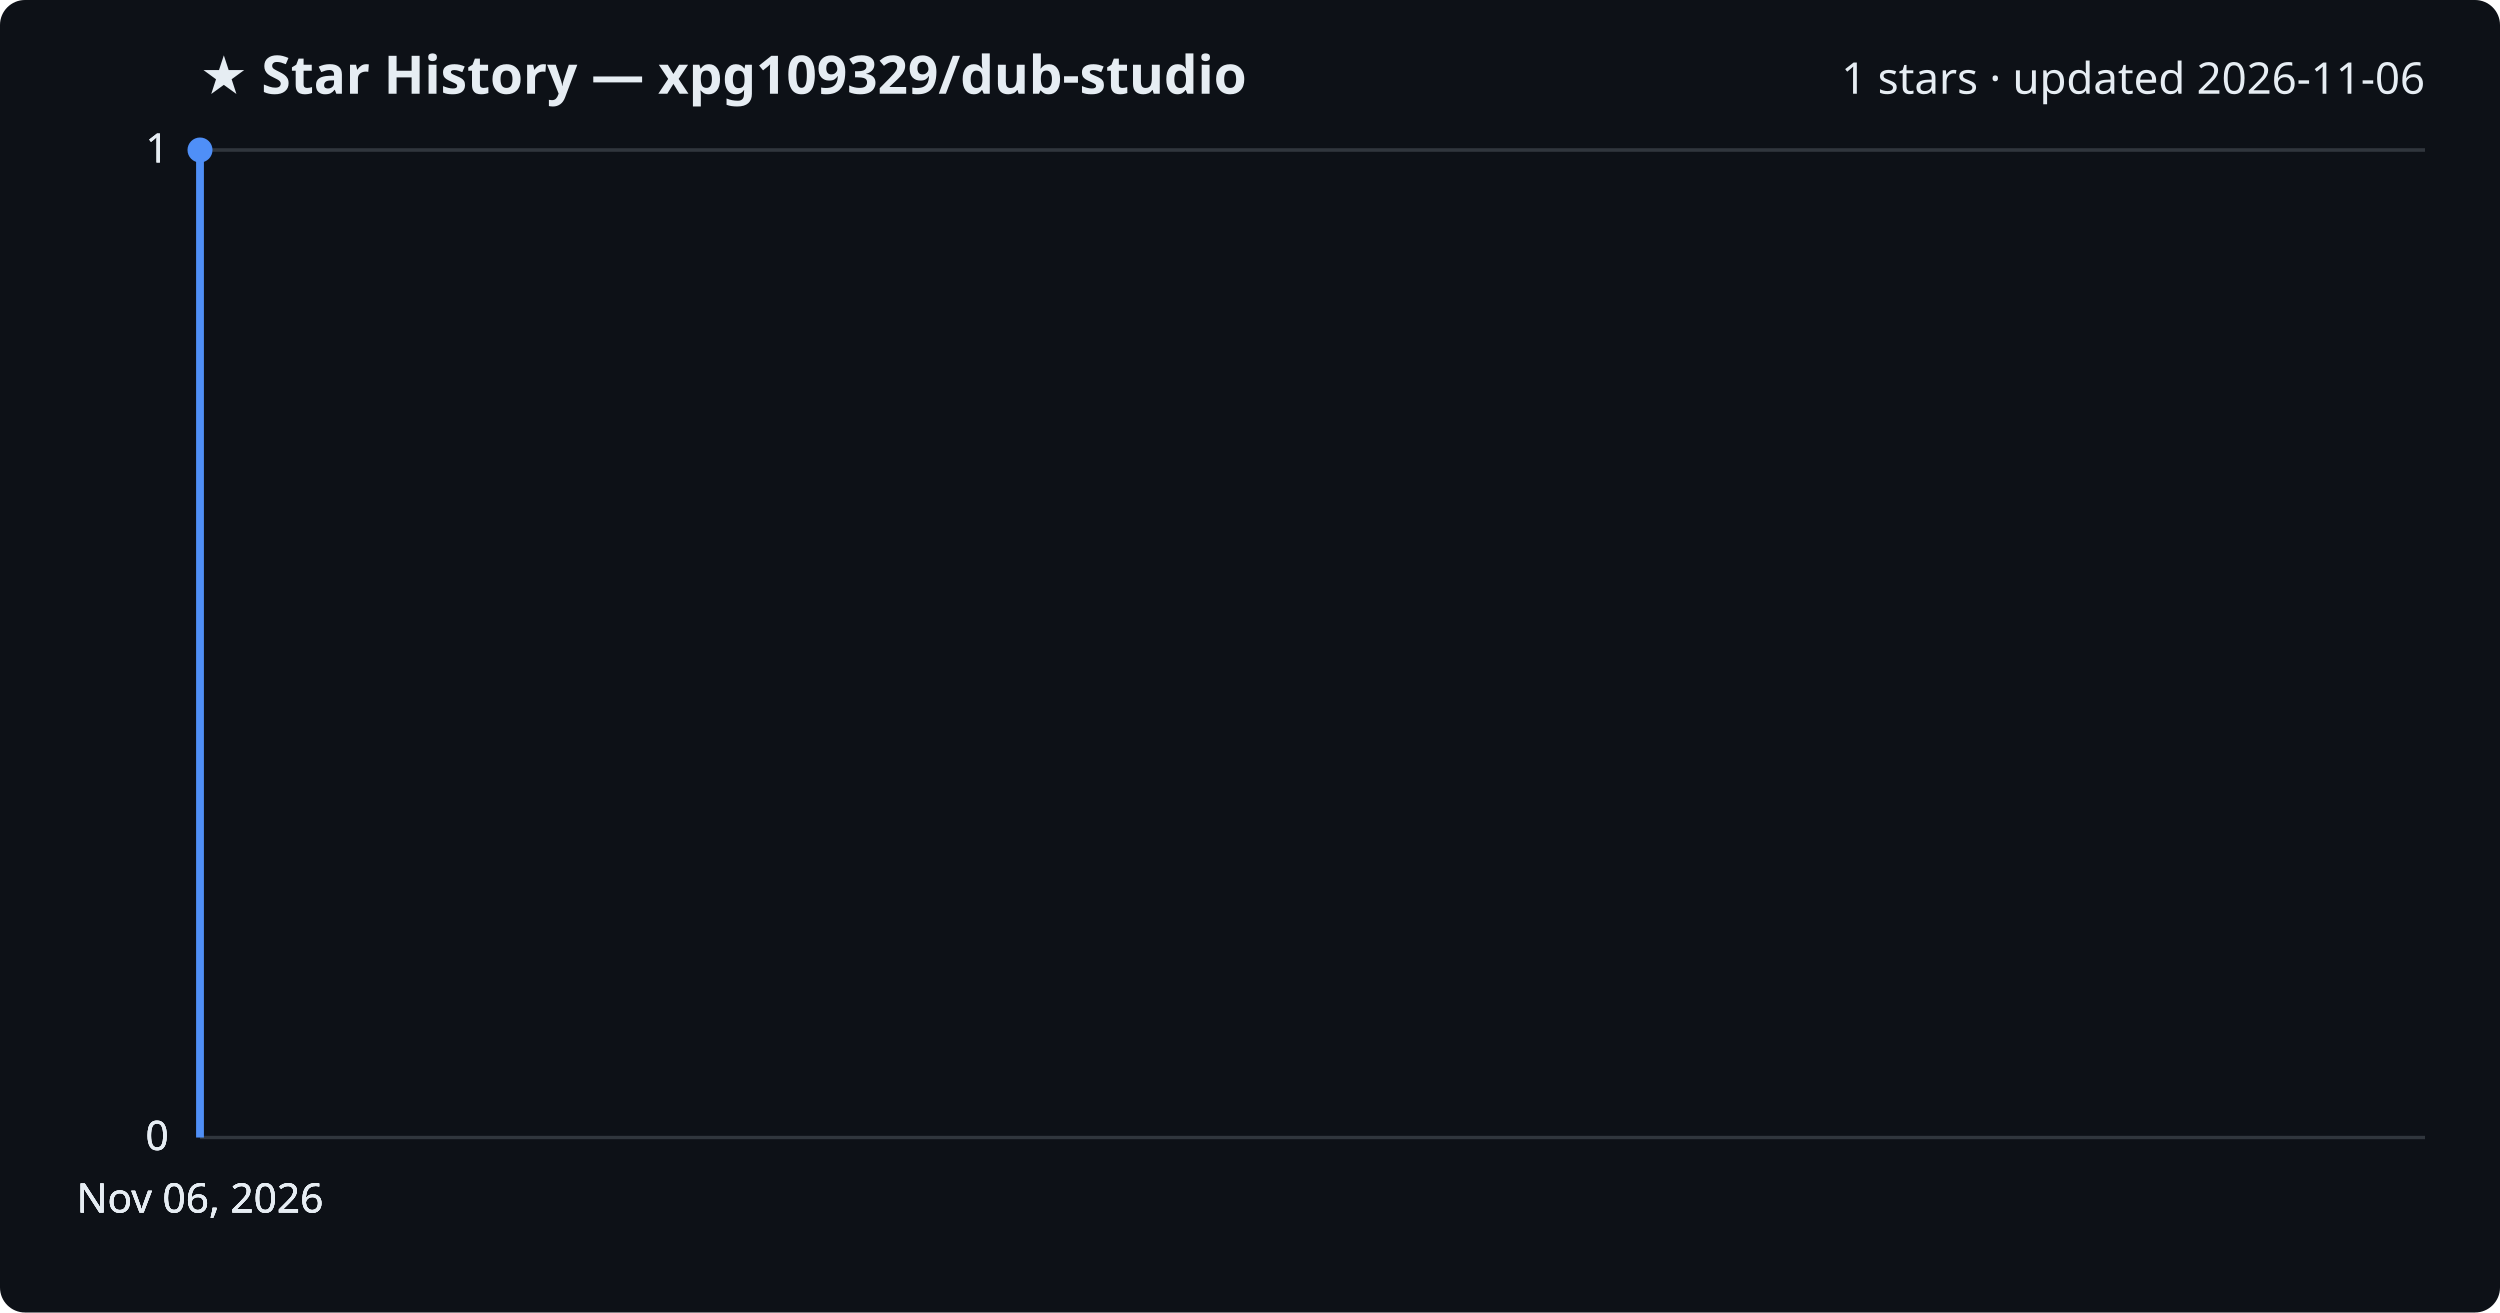
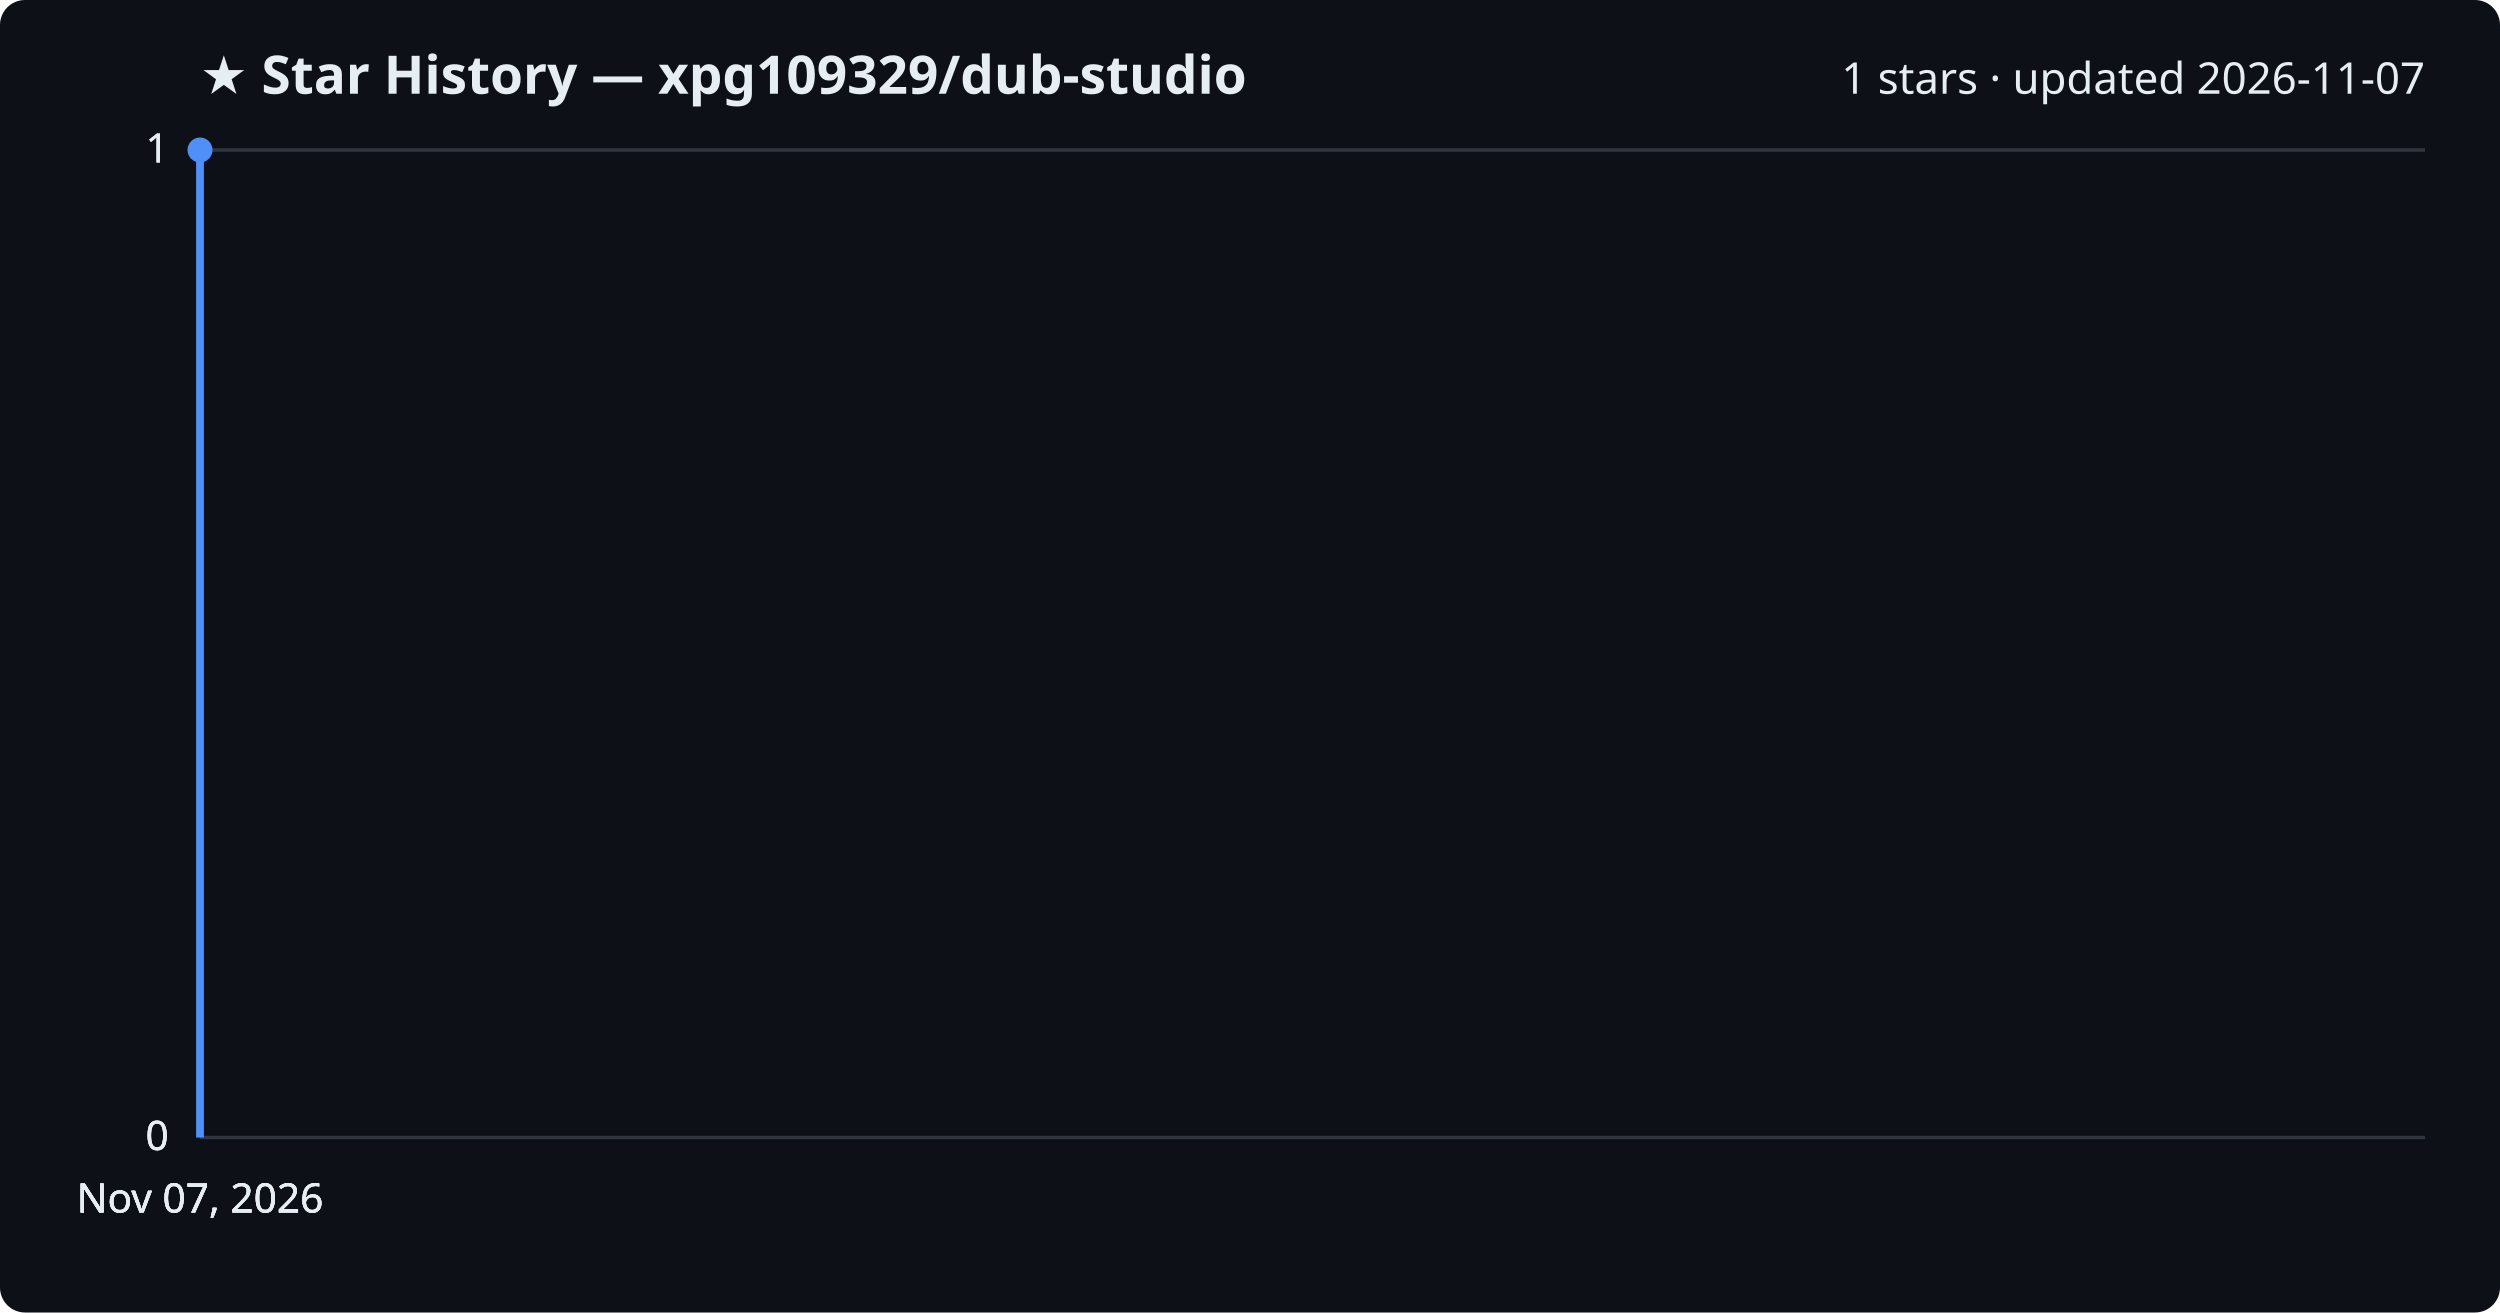
<svg xmlns="http://www.w3.org/2000/svg" viewBox="0 0 800 420" font-family="Segoe UI, sans-serif">
  <rect width="800" height="420" fill="#0d1117" rx="8" />
  <text x="64" y="30" fill="#e6edf3" font-size="17" font-weight="700">★ Star History — xpg109329/dub-studio</text>
-   <text x="776" y="30" fill="#e6edf3" font-size="14" text-anchor="end">1 stars · updated 2026-11-06</text>
+   <text x="776" y="30" fill="#e6edf3" font-size="14" text-anchor="end">1 stars · updated 2026-11-07</text>
  <line x1="64" y1="364.0" x2="776" y2="364.0" stroke="#30363d" stroke-width="1" />
  <text x="54" y="368.0" fill="#e6edf3" font-size="13" text-anchor="end">0</text>
  <line x1="64" y1="364.0" x2="776" y2="364.0" stroke="#30363d" stroke-width="1" />
  <text x="54" y="368.0" fill="#e6edf3" font-size="13" text-anchor="end">0</text>
  <line x1="64" y1="364.0" x2="776" y2="364.0" stroke="#30363d" stroke-width="1" />
  <text x="54" y="368.0" fill="#e6edf3" font-size="13" text-anchor="end">0</text>
  <line x1="64" y1="48.0" x2="776" y2="48.0" stroke="#30363d" stroke-width="1" />
  <text x="54" y="52.0" fill="#e6edf3" font-size="13" text-anchor="end">1</text>
  <line x1="64" y1="48.0" x2="776" y2="48.0" stroke="#30363d" stroke-width="1" />
  <text x="54" y="52.0" fill="#e6edf3" font-size="13" text-anchor="end">1</text>
  <path d="M64.0,364.0 L64.0,48.0 L64.0,48.0" fill="none" stroke="#4f8ff7" stroke-width="2.5" stroke-linejoin="round" />
  <circle cx="64.0" cy="48.0" r="4" fill="#4f8ff7" />
-   <text x="64.0" y="388" fill="#e6edf3" font-size="13" text-anchor="middle">Nov 06, 2026</text>
-   <text x="64.0" y="388" fill="#e6edf3" font-size="13" text-anchor="middle">Nov 06, 2026</text>
-   <text x="64.0" y="388" fill="#e6edf3" font-size="13" text-anchor="middle">Nov 06, 2026</text>
-   <text x="64.0" y="388" fill="#e6edf3" font-size="13" text-anchor="middle">Nov 06, 2026</text>
+   <text x="64.0" y="388" fill="#e6edf3" font-size="13" text-anchor="middle">Nov 07, 2026</text>
+   <text x="64.0" y="388" fill="#e6edf3" font-size="13" text-anchor="middle">Nov 07, 2026</text>
+   <text x="64.0" y="388" fill="#e6edf3" font-size="13" text-anchor="middle">Nov 07, 2026</text>
+   <text x="64.0" y="388" fill="#e6edf3" font-size="13" text-anchor="middle">Nov 07, 2026</text>
</svg>
